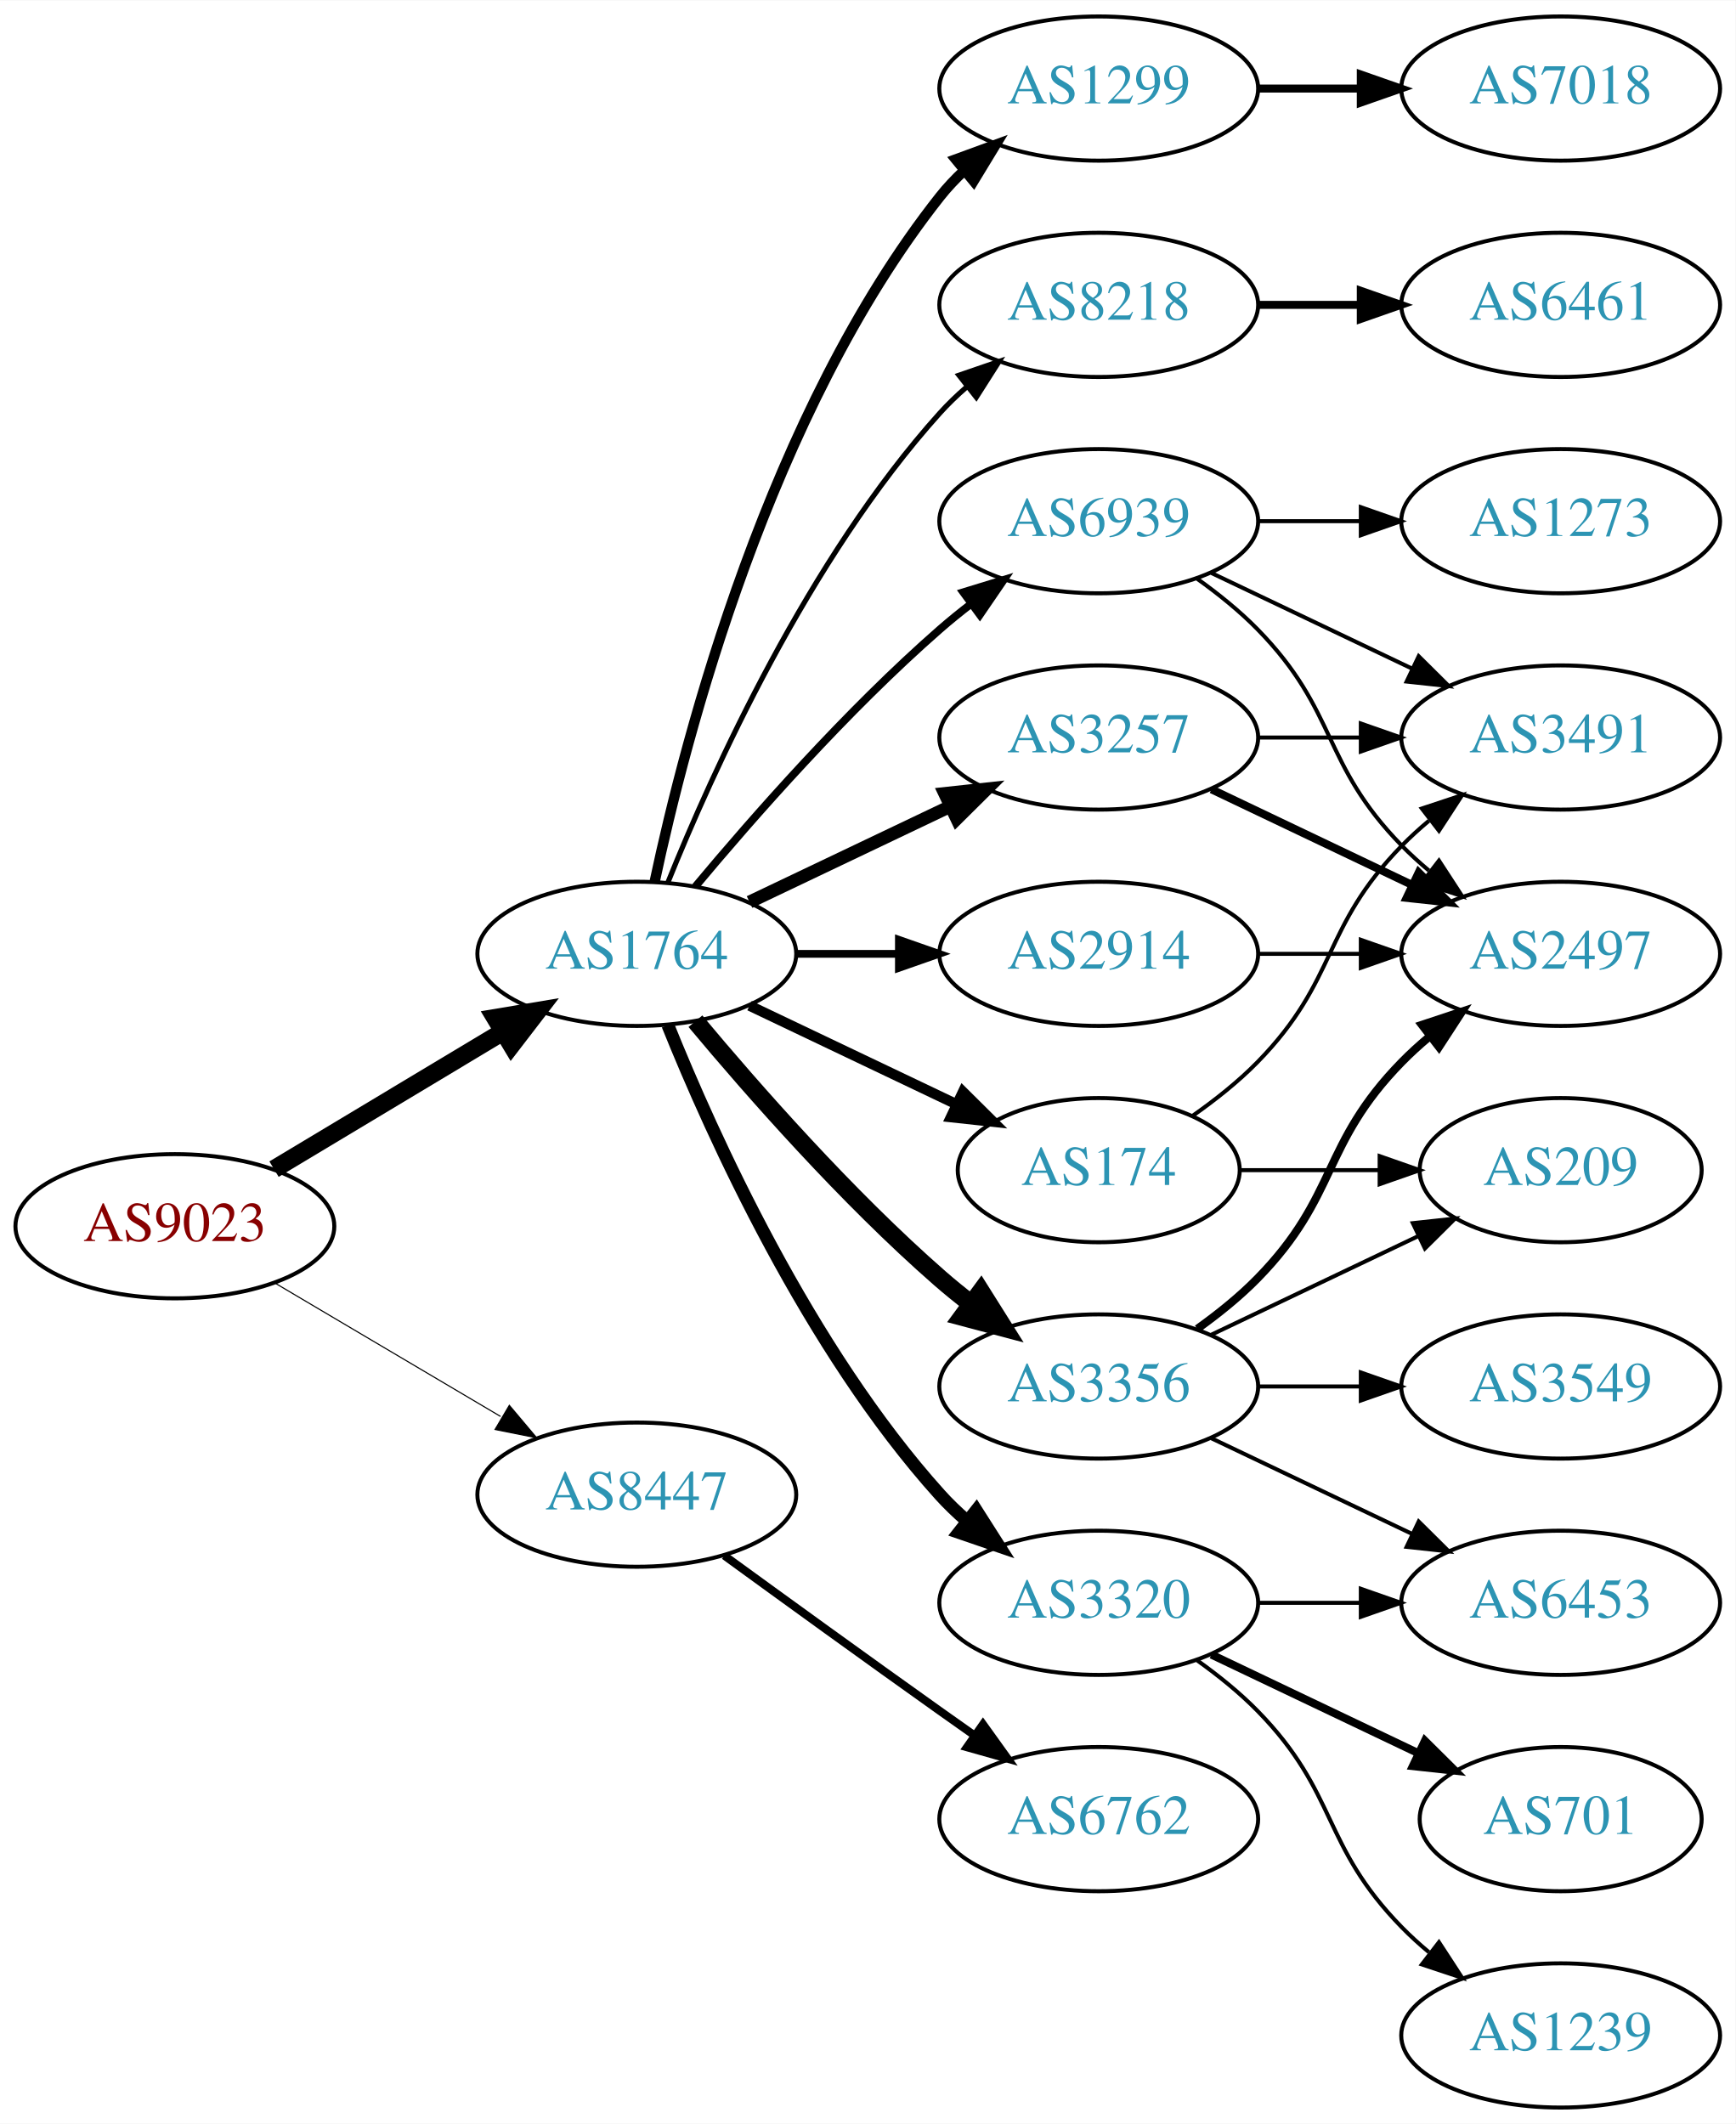
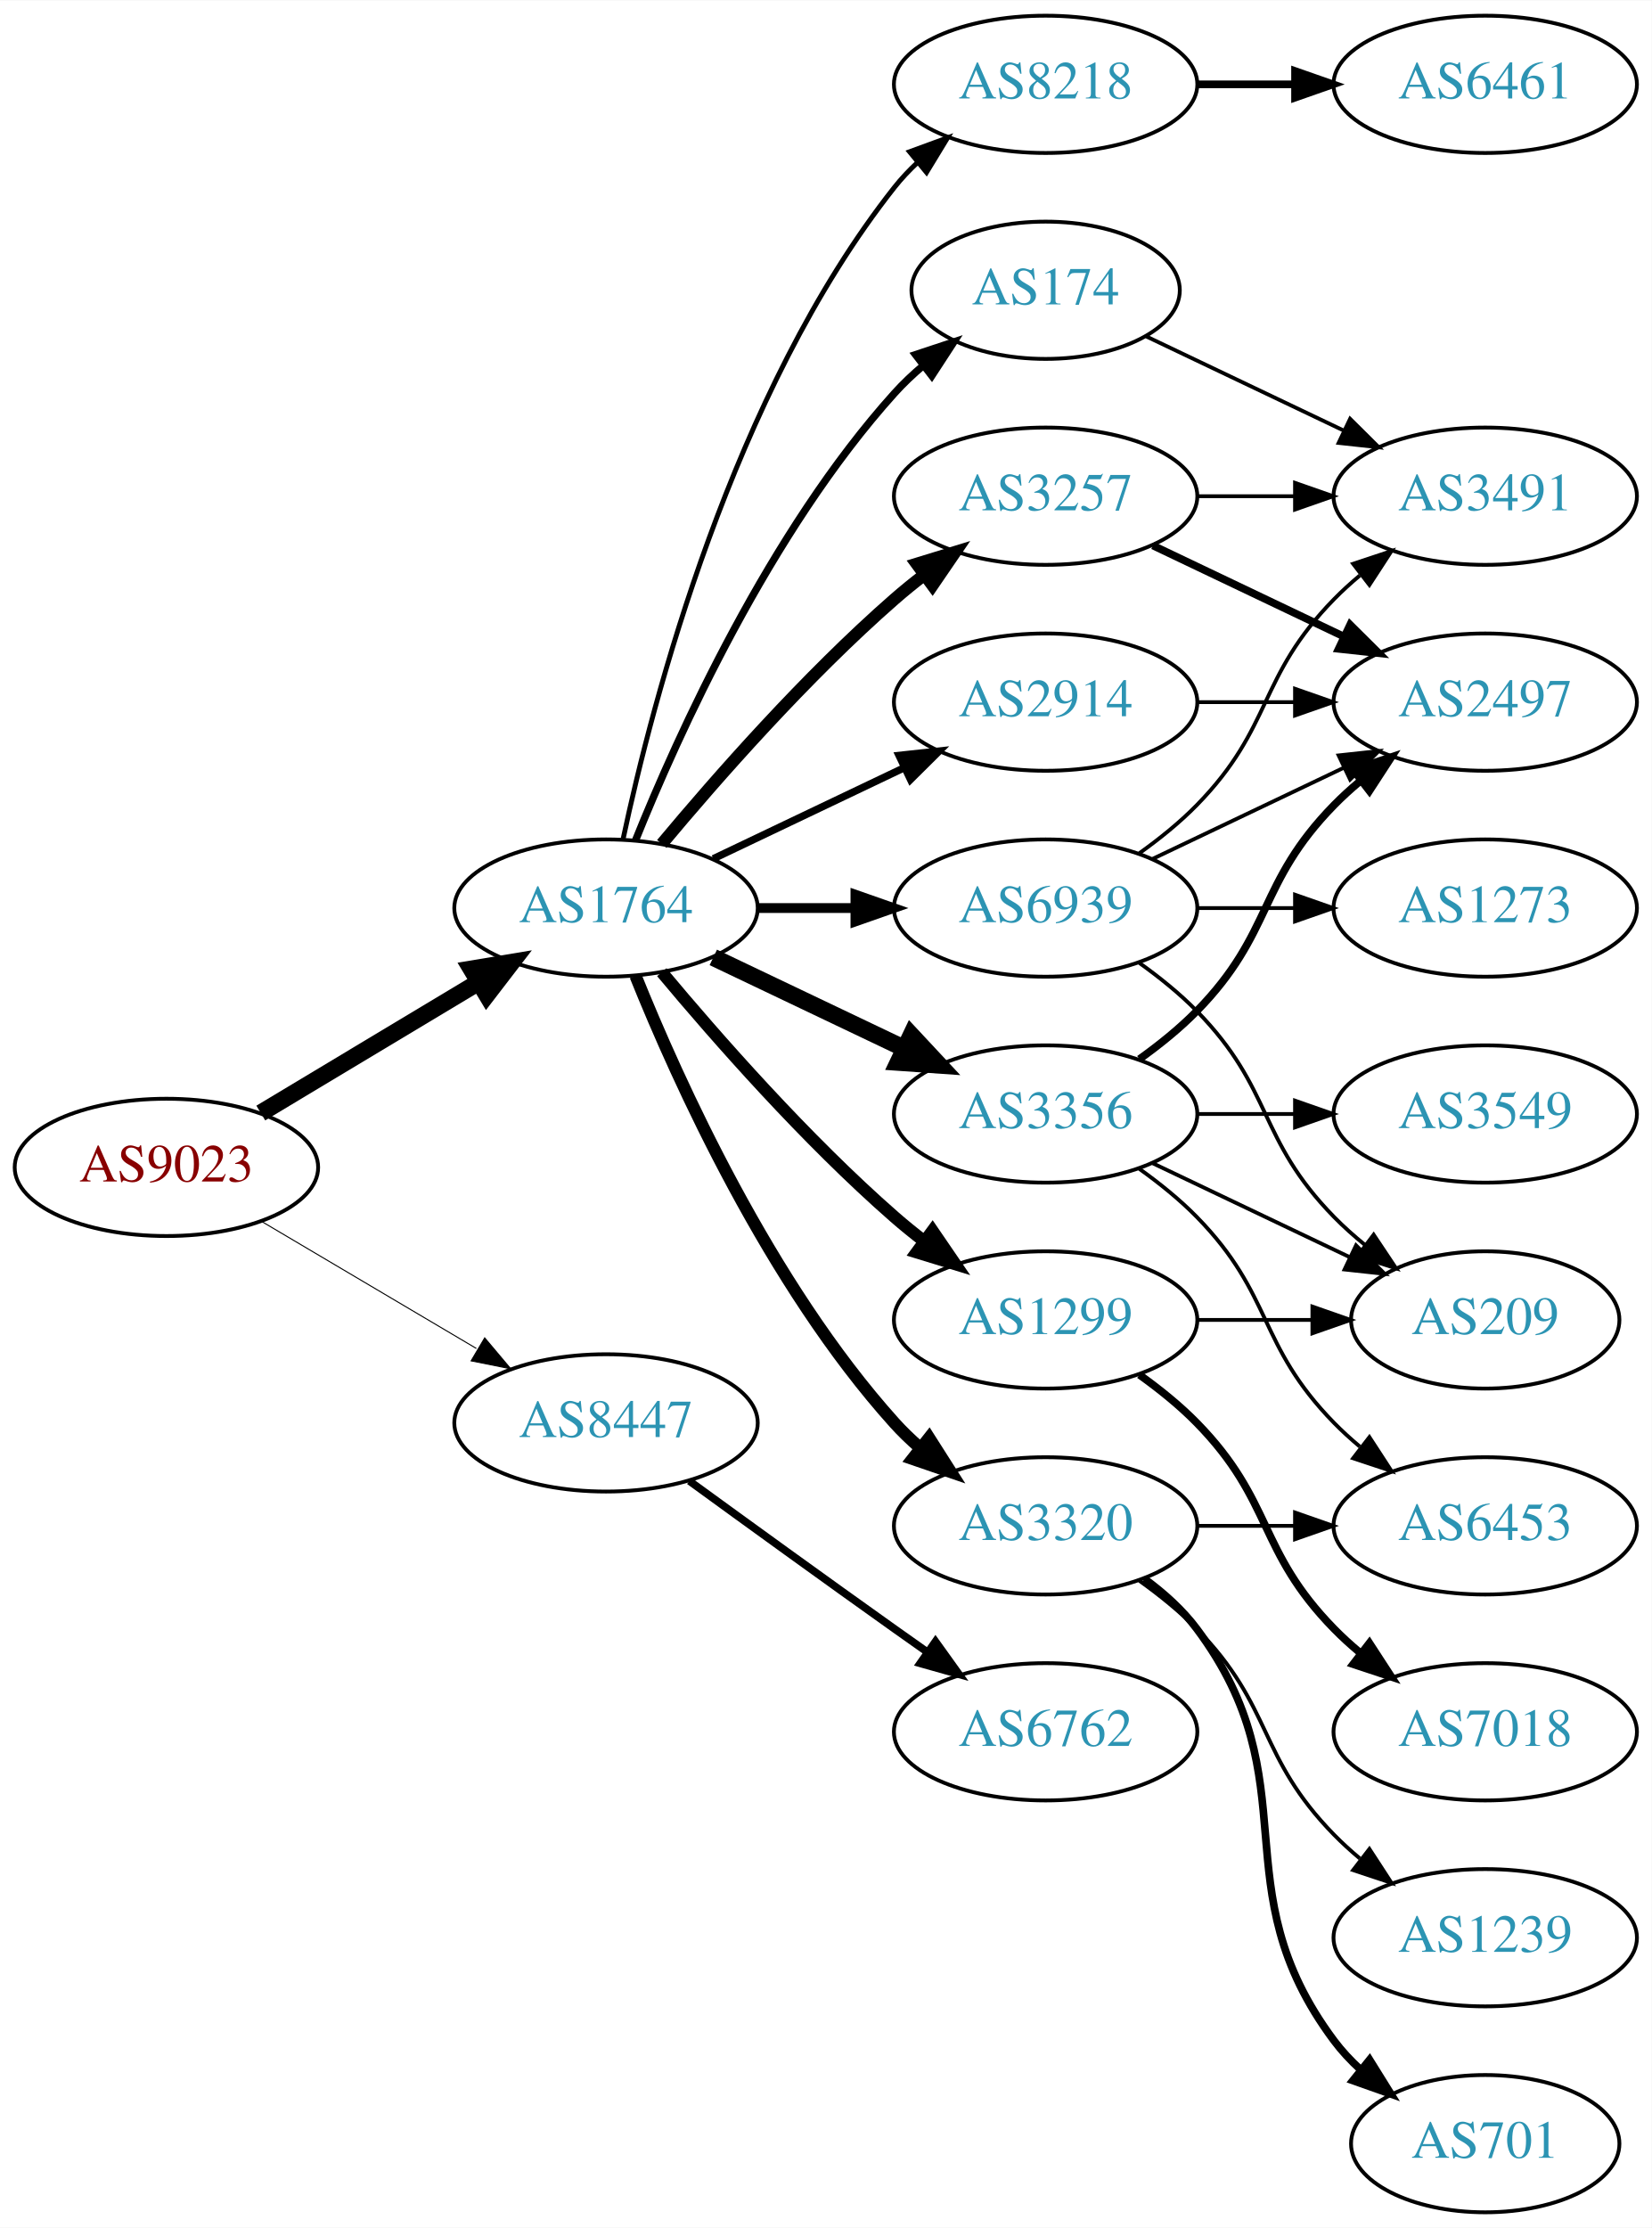
- <svg xmlns="http://www.w3.org/2000/svg" xmlns:xlink="http://www.w3.org/1999/xlink" width="433pt" height="530pt" viewBox="0.00 0.00 433.17 530.00">
-   <g id="graph0" class="graph" transform="scale(1 1) rotate(0) translate(4 526)">
-     <polygon fill="white" stroke="none" points="-4,4 -4,-526 429.172,-526 429.172,4 -4,4" />
+ <svg xmlns="http://www.w3.org/2000/svg" xmlns:xlink="http://www.w3.org/1999/xlink" width="433pt" height="584pt" viewBox="0.00 0.00 433.17 584.00">
+   <g id="graph0" class="graph" transform="scale(1 1) rotate(0) translate(4 580)">
+     <polygon fill="white" stroke="none" points="-4,4 -4,-580 429.172,-580 429.172,4 -4,4" />
    <g id="node1" class="node">
      <g id="a_node1">
        <a xlink:href="/asn/9023" xlink:title="AS9023 ~ Oesterreichische Lotterien GmbH [AT]">
-           <ellipse fill="#ffffff" stroke="black" cx="39.647" cy="-220" rx="39.794" ry="18" />
-           <text text-anchor="middle" x="39.647" y="-216.3" font-family="Times,serif" font-size="14.00" fill="#880000">AS9023</text>
+           <ellipse fill="#ffffff" stroke="black" cx="39.647" cy="-274" rx="39.794" ry="18" />
+           <text text-anchor="middle" x="39.647" y="-270.3" font-family="Times,serif" font-size="14.00" fill="#880000">AS9023</text>
        </a>
      </g>
    </g>
    <g id="node2" class="node">
      <g id="a_node2">
        <a xlink:href="/asn/1764" xlink:title="AS1764 ~ NEXTLAYER-AS [AT]">
-           <ellipse fill="#ffffff" stroke="black" cx="154.939" cy="-288" rx="39.794" ry="18" />
-           <text text-anchor="middle" x="154.939" y="-284.3" font-family="Times,serif" font-size="14.00" fill="#2c94b3">AS1764</text>
+           <ellipse fill="#ffffff" stroke="black" cx="154.939" cy="-342" rx="39.794" ry="18" />
+           <text text-anchor="middle" x="154.939" y="-338.3" font-family="Times,serif" font-size="14.00" fill="#2c94b3">AS1764</text>
        </a>
      </g>
    </g>
    <g id="edge1" class="edge">
-       <path fill="none" stroke="black" stroke-width="4.5" d="M64.396,-234.255C81.013,-244.229 103.409,-257.671 121.646,-268.617" />
-       <polygon fill="black" stroke="black" stroke-width="4.5" points="119.62,-271.993 130.221,-273.764 123.673,-265.241 119.62,-271.993" />
+       <path fill="none" stroke="black" stroke-width="4.5" d="M64.396,-288.255C81.013,-298.229 103.409,-311.671 121.646,-322.617" />
+       <polygon fill="black" stroke="black" stroke-width="4.5" points="119.62,-325.993 130.221,-327.764 123.673,-319.241 119.62,-325.993" />
    </g>
    <g id="node3" class="node">
      <g id="a_node3">
        <a xlink:href="/asn/8447" xlink:title="AS8447 ~ A1 Telekom Austria AG [AT]">
-           <ellipse fill="#ffffff" stroke="black" cx="154.939" cy="-153" rx="39.794" ry="18" />
-           <text text-anchor="middle" x="154.939" y="-149.3" font-family="Times,serif" font-size="14.00" fill="#2c94b3">AS8447</text>
+           <ellipse fill="#ffffff" stroke="black" cx="154.939" cy="-207" rx="39.794" ry="18" />
+           <text text-anchor="middle" x="154.939" y="-203.3" font-family="Times,serif" font-size="14.00" fill="#2c94b3">AS8447</text>
        </a>
      </g>
    </g>
    <g id="edge2" class="edge">
-       <path fill="none" stroke="black" stroke-width="0.273" d="M64.673,-205.791C81.045,-196.109 102.933,-183.165 120.936,-172.518" />
-       <polygon fill="black" stroke="black" stroke-width="0.273" points="123.122,-175.292 129.948,-167.188 119.558,-169.266 123.122,-175.292" />
+       <path fill="none" stroke="black" stroke-width="0.265" d="M64.673,-259.791C81.045,-250.109 102.933,-237.165 120.936,-226.518" />
+       <polygon fill="black" stroke="black" stroke-width="0.265" points="123.122,-229.292 129.948,-221.188 119.558,-223.266 123.122,-229.292" />
    </g>
    <g id="node4" class="node">
      <g id="a_node4">
        <a xlink:href="/asn/2914" xlink:title="AS2914 ~ NTT America, Inc. [US]">
-           <ellipse fill="#ffffff" stroke="black" cx="270.232" cy="-288" rx="39.794" ry="18" />
-           <text text-anchor="middle" x="270.232" y="-284.3" font-family="Times,serif" font-size="14.00" fill="#2c94b3">AS2914</text>
+           <ellipse fill="#ffffff" stroke="black" cx="270.232" cy="-396" rx="39.794" ry="18" />
+           <text text-anchor="middle" x="270.232" y="-392.3" font-family="Times,serif" font-size="14.00" fill="#2c94b3">AS2914</text>
        </a>
      </g>
    </g>
    <g id="edge3" class="edge">
-       <path fill="none" stroke="black" stroke-width="1.929" d="M194.612,-288C202.815,-288 211.579,-288 220.111,-288" />
-       <polygon fill="black" stroke="black" stroke-width="1.929" points="220.35,-291.5 230.35,-288 220.35,-284.5 220.35,-291.5" />
+       <path fill="none" stroke="black" stroke-width="1.929" d="M183.076,-354.934C198.07,-362.081 216.891,-371.052 233.114,-378.785" />
+       <polygon fill="black" stroke="black" stroke-width="1.929" points="231.784,-382.028 242.317,-383.171 234.796,-375.709 231.784,-382.028" />
    </g>
    <g id="node5" class="node">
      <g id="a_node5">
-         <a xlink:href="/asn/3257" xlink:title="AS3257 ~ GTT [DE]">
-           <ellipse fill="#ffffff" stroke="black" cx="270.232" cy="-342" rx="39.794" ry="18" />
-           <text text-anchor="middle" x="270.232" y="-338.3" font-family="Times,serif" font-size="14.00" fill="#2c94b3">AS3257</text>
+         <a xlink:href="/asn/3320" xlink:title="AS3320 ~ DTAG [DE]">
+           <ellipse fill="#ffffff" stroke="black" cx="270.232" cy="-180" rx="39.794" ry="18" />
+           <text text-anchor="middle" x="270.232" y="-176.3" font-family="Times,serif" font-size="14.00" fill="#2c94b3">AS3320</text>
        </a>
      </g>
    </g>
    <g id="edge4" class="edge">
-       <path fill="none" stroke="black" stroke-width="3.214" d="M183.076,-300.934C198.07,-308.081 216.891,-317.052 233.114,-324.785" />
-       <polygon fill="black" stroke="black" stroke-width="3.214" points="231.784,-328.028 242.317,-329.171 234.796,-321.709 231.784,-328.028" />
+       <path fill="none" stroke="black" stroke-width="3.214" d="M162.687,-324.213C173.738,-296.757 197.791,-243.422 230.586,-207 232.588,-204.776 234.807,-202.637 237.14,-200.603" />
+       <polygon fill="black" stroke="black" stroke-width="3.214" points="239.67,-203.065 245.359,-194.127 235.338,-197.567 239.67,-203.065" />
    </g>
    <g id="node6" class="node">
      <g id="a_node6">
-         <a xlink:href="/asn/3320" xlink:title="AS3320 ~ DTAG [DE]">
-           <ellipse fill="#ffffff" stroke="black" cx="270.232" cy="-126" rx="39.794" ry="18" />
-           <text text-anchor="middle" x="270.232" y="-122.3" font-family="Times,serif" font-size="14.00" fill="#2c94b3">AS3320</text>
+         <a xlink:href="/asn/3257" xlink:title="AS3257 ~ GTT [DE]">
+           <ellipse fill="#ffffff" stroke="black" cx="270.232" cy="-450" rx="39.794" ry="18" />
+           <text text-anchor="middle" x="270.232" y="-446.3" font-family="Times,serif" font-size="14.00" fill="#2c94b3">AS3257</text>
        </a>
      </g>
    </g>
    <g id="edge5" class="edge">
-       <path fill="none" stroke="black" stroke-width="3.214" d="M162.687,-270.213C173.738,-242.757 197.791,-189.422 230.586,-153 232.588,-150.776 234.807,-148.637 237.14,-146.603" />
-       <polygon fill="black" stroke="black" stroke-width="3.214" points="239.67,-149.065 245.359,-140.127 235.338,-143.567 239.67,-149.065" />
+       <path fill="none" stroke="black" stroke-width="3.214" d="M169.569,-358.817C183.852,-375.929 207.398,-402.745 230.586,-423 233.052,-425.154 235.69,-427.294 238.388,-429.372" />
+       <polygon fill="black" stroke="black" stroke-width="3.214" points="236.413,-432.264 246.542,-435.37 240.561,-426.625 236.413,-432.264" />
    </g>
    <g id="node7" class="node">
      <g id="a_node7">
        <a xlink:href="/asn/3356" xlink:title="AS3356 ~ Level 3 Parent, LLC [US]">
-           <ellipse fill="#ffffff" stroke="black" cx="270.232" cy="-180" rx="39.794" ry="18" />
-           <text text-anchor="middle" x="270.232" y="-176.3" font-family="Times,serif" font-size="14.00" fill="#2c94b3">AS3356</text>
+           <ellipse fill="#ffffff" stroke="black" cx="270.232" cy="-288" rx="39.794" ry="18" />
+           <text text-anchor="middle" x="270.232" y="-284.3" font-family="Times,serif" font-size="14.00" fill="#2c94b3">AS3356</text>
        </a>
      </g>
    </g>
    <g id="edge6" class="edge">
-       <path fill="none" stroke="black" stroke-width="4.5" d="M169.569,-271.183C183.852,-254.071 207.398,-227.255 230.586,-207 233.052,-204.846 235.69,-202.706 238.388,-200.628" />
-       <polygon fill="black" stroke="black" stroke-width="4.5" points="240.82,-203.727 246.542,-194.63 236.153,-197.384 240.82,-203.727" />
+       <path fill="none" stroke="black" stroke-width="4.5" d="M183.076,-329.066C198.07,-321.919 216.891,-312.948 233.114,-305.215" />
+       <polygon fill="black" stroke="black" stroke-width="4.5" points="234.985,-308.686 242.317,-300.829 231.596,-301.577 234.985,-308.686" />
    </g>
    <g id="node8" class="node">
      <g id="a_node8">
        <a xlink:href="/asn/174" xlink:title="AS174 ~ Cogent Communications [US]">
-           <ellipse fill="#ffffff" stroke="black" cx="270.232" cy="-234" rx="35.194" ry="18" />
-           <text text-anchor="middle" x="270.232" y="-230.3" font-family="Times,serif" font-size="14.00" fill="#2c94b3">AS174</text>
+           <ellipse fill="#ffffff" stroke="black" cx="270.232" cy="-504" rx="35.194" ry="18" />
+           <text text-anchor="middle" x="270.232" y="-500.3" font-family="Times,serif" font-size="14.00" fill="#2c94b3">AS174</text>
        </a>
      </g>
    </g>
    <g id="edge7" class="edge">
-       <path fill="none" stroke="black" stroke-width="2.571" d="M183.076,-275.066C198.508,-267.71 217.993,-258.423 234.528,-250.541" />
-       <polygon fill="black" stroke="black" stroke-width="2.571" points="236.349,-253.551 243.87,-246.089 233.337,-247.232 236.349,-253.551" />
+       <path fill="none" stroke="black" stroke-width="1.929" d="M162.687,-359.787C173.738,-387.243 197.791,-440.578 230.586,-477 232.902,-479.572 235.506,-482.03 238.242,-484.343" />
+       <polygon fill="black" stroke="black" stroke-width="1.929" points="236.108,-487.117 246.165,-490.448 240.38,-481.572 236.108,-487.117" />
    </g>
    <g id="node9" class="node">
      <g id="a_node9">
        <a xlink:href="/asn/1299" xlink:title="AS1299 ~ Telia Carrier [EU]">
-           <ellipse fill="#ffffff" stroke="black" cx="270.232" cy="-504" rx="39.794" ry="18" />
-           <text text-anchor="middle" x="270.232" y="-500.3" font-family="Times,serif" font-size="14.00" fill="#2c94b3">AS1299</text>
+           <ellipse fill="#ffffff" stroke="black" cx="270.232" cy="-234" rx="39.794" ry="18" />
+           <text text-anchor="middle" x="270.232" y="-230.3" font-family="Times,serif" font-size="14.00" fill="#2c94b3">AS1299</text>
        </a>
      </g>
    </g>
    <g id="edge8" class="edge">
-       <path fill="none" stroke="black" stroke-width="2.571" d="M159.43,-306.16C167.061,-342.03 188.052,-423.155 230.586,-477 232.393,-479.288 234.446,-481.462 236.641,-483.51" />
-       <polygon fill="black" stroke="black" stroke-width="2.571" points="234.552,-486.323 244.501,-489.966 238.995,-480.914 234.552,-486.323" />
+       <path fill="none" stroke="black" stroke-width="3.214" d="M169.569,-325.183C183.852,-308.071 207.398,-281.255 230.586,-261 233.052,-258.846 235.69,-256.706 238.388,-254.628" />
+       <polygon fill="black" stroke="black" stroke-width="3.214" points="240.561,-257.375 246.542,-248.63 236.413,-251.736 240.561,-257.375" />
    </g>
    <g id="node10" class="node">
      <g id="a_node10">
        <a xlink:href="/asn/8218" xlink:title="AS8218 ~ legacy Neotelecoms [FR]">
-           <ellipse fill="#ffffff" stroke="black" cx="270.232" cy="-450" rx="39.794" ry="18" />
-           <text text-anchor="middle" x="270.232" y="-446.3" font-family="Times,serif" font-size="14.00" fill="#2c94b3">AS8218</text>
+           <ellipse fill="#ffffff" stroke="black" cx="270.232" cy="-558" rx="39.794" ry="18" />
+           <text text-anchor="middle" x="270.232" y="-554.3" font-family="Times,serif" font-size="14.00" fill="#2c94b3">AS8218</text>
        </a>
      </g>
    </g>
    <g id="edge9" class="edge">
-       <path fill="none" stroke="black" stroke-width="1.286" d="M162.687,-305.787C173.738,-333.243 197.791,-386.578 230.586,-423 232.588,-425.224 234.807,-427.363 237.14,-429.397" />
-       <polygon fill="black" stroke="black" stroke-width="1.286" points="235.338,-432.433 245.359,-435.873 239.67,-426.935 235.338,-432.433" />
+       <path fill="none" stroke="black" stroke-width="1.286" d="M159.43,-360.16C167.061,-396.03 188.052,-477.155 230.586,-531 232.393,-533.288 234.446,-535.462 236.641,-537.51" />
+       <polygon fill="black" stroke="black" stroke-width="1.286" points="234.552,-540.323 244.501,-543.966 238.995,-534.914 234.552,-540.323" />
    </g>
    <g id="node11" class="node">
      <g id="a_node11">
        <a xlink:href="/asn/6939" xlink:title="AS6939 ~ Hurricane Electric LLC [US]">
-           <ellipse fill="#ffffff" stroke="black" cx="270.232" cy="-396" rx="39.794" ry="18" />
-           <text text-anchor="middle" x="270.232" y="-392.3" font-family="Times,serif" font-size="14.00" fill="#2c94b3">AS6939</text>
+           <ellipse fill="#ffffff" stroke="black" cx="270.232" cy="-342" rx="39.794" ry="18" />
+           <text text-anchor="middle" x="270.232" y="-338.3" font-family="Times,serif" font-size="14.00" fill="#2c94b3">AS6939</text>
        </a>
      </g>
    </g>
    <g id="edge10" class="edge">
-       <path fill="none" stroke="black" stroke-width="1.929" d="M169.569,-304.817C183.852,-321.929 207.398,-348.745 230.586,-369 233.052,-371.154 235.69,-373.294 238.388,-375.372" />
-       <polygon fill="black" stroke="black" stroke-width="1.929" points="236.413,-378.264 246.542,-381.37 240.561,-372.625 236.413,-378.264" />
+       <path fill="none" stroke="black" stroke-width="2.571" d="M194.612,-342C202.815,-342 211.579,-342 220.111,-342" />
+       <polygon fill="black" stroke="black" stroke-width="2.571" points="220.35,-345.5 230.35,-342 220.35,-338.5 220.35,-345.5" />
    </g>
    <g id="node21" class="node">
      <g id="a_node21">
        <a xlink:href="/asn/6762" xlink:title="AS6762 ~ TELECOM ITALIA SPARKLE S.p.A. [IT]">
-           <ellipse fill="#ffffff" stroke="black" cx="270.232" cy="-72" rx="39.794" ry="18" />
-           <text text-anchor="middle" x="270.232" y="-68.3" font-family="Times,serif" font-size="14.00" fill="#2c94b3">AS6762</text>
+           <ellipse fill="#ffffff" stroke="black" cx="270.232" cy="-126" rx="39.794" ry="18" />
+           <text text-anchor="middle" x="270.232" y="-122.3" font-family="Times,serif" font-size="14.00" fill="#2c94b3">AS6762</text>
        </a>
      </g>
    </g>
    <g id="edge24" class="edge">
-       <path fill="none" stroke="black" stroke-width="2" d="M176.788,-137.778C191.722,-126.909 212.335,-111.975 230.586,-99 233.406,-96.995 236.349,-94.915 239.297,-92.841" />
-       <polygon fill="black" stroke="black" stroke-width="2" points="241.344,-95.681 247.522,-87.074 237.325,-89.95 241.344,-95.681" />
+       <path fill="none" stroke="black" stroke-width="2" d="M176.788,-191.778C191.722,-180.909 212.335,-165.975 230.586,-153 233.406,-150.995 236.349,-148.915 239.297,-146.841" />
+       <polygon fill="black" stroke="black" stroke-width="2" points="241.344,-149.681 247.522,-141.074 237.325,-143.95 241.344,-149.681" />
+     </g>
+     <g id="node16" class="node">
+       <g id="a_node16">
+         <a xlink:href="/asn/2497" xlink:title="AS2497 ~ Internet Initiative Japan Inc. [JP]">
+           <ellipse fill="#ffffff" stroke="black" cx="385.525" cy="-396" rx="39.794" ry="18" />
+           <text text-anchor="middle" x="385.525" y="-392.3" font-family="Times,serif" font-size="14.00" fill="#2c94b3">AS2497</text>
+         </a>
+       </g>
+     </g>
+     <g id="edge29" class="edge">
+       <path fill="none" stroke="black" d="M309.905,-396C318.108,-396 326.872,-396 335.404,-396" />
+       <polygon fill="black" stroke="black" points="335.643,-399.5 345.643,-396 335.643,-392.5 335.643,-399.5" />
+     </g>
+     <g id="node12" class="node">
+       <g id="a_node12">
+         <a xlink:href="/asn/701" xlink:title="AS701 ~ UUNET [US]">
+           <ellipse fill="#ffffff" stroke="black" cx="385.525" cy="-18" rx="35.194" ry="18" />
+           <text text-anchor="middle" x="385.525" y="-14.3" font-family="Times,serif" font-size="14.00" fill="#2c94b3">AS701</text>
+         </a>
+       </g>
+     </g>
+     <g id="edge11" class="edge">
+       <path fill="none" stroke="black" stroke-width="2" d="M296.163,-166.118C301.239,-162.389 306.157,-157.984 309.879,-153 340.15,-112.458 315.607,-85.542 345.879,-45 347.887,-42.311 350.242,-39.791 352.784,-37.455" />
+       <polygon fill="black" stroke="black" stroke-width="2" points="355.198,-40.004 360.799,-31.011 350.812,-34.548 355.198,-40.004" />
    </g>
    <g id="node13" class="node">
      <g id="a_node13">
-         <a xlink:href="/asn/2497" xlink:title="AS2497 ~ Internet Initiative Japan Inc. [JP]">
-           <ellipse fill="#ffffff" stroke="black" cx="385.525" cy="-288" rx="39.794" ry="18" />
-           <text text-anchor="middle" x="385.525" y="-284.3" font-family="Times,serif" font-size="14.00" fill="#2c94b3">AS2497</text>
-         </a>
-       </g>
-     </g>
-     <g id="edge28" class="edge">
-       <path fill="none" stroke="black" d="M309.905,-288C318.108,-288 326.872,-288 335.404,-288" />
-       <polygon fill="black" stroke="black" points="335.643,-291.5 345.643,-288 335.643,-284.5 335.643,-291.5" />
-     </g>
-     <g id="edge15" class="edge">
-       <path fill="none" stroke="black" stroke-width="2" d="M298.369,-329.066C313.363,-321.919 332.184,-312.948 348.407,-305.215" />
-       <polygon fill="black" stroke="black" stroke-width="2" points="350.089,-308.291 357.61,-300.829 347.077,-301.972 350.089,-308.291" />
-     </g>
-     <g id="node16" class="node">
-       <g id="a_node16">
-         <a xlink:href="/asn/3491" xlink:title="AS3491 ~ PCCW Global, Inc. [US]">
-           <ellipse fill="#ffffff" stroke="black" cx="385.525" cy="-342" rx="39.794" ry="18" />
-           <text text-anchor="middle" x="385.525" y="-338.3" font-family="Times,serif" font-size="14.00" fill="#2c94b3">AS3491</text>
-         </a>
-       </g>
-     </g>
-     <g id="edge16" class="edge">
-       <path fill="none" stroke="black" d="M309.905,-342C318.108,-342 326.872,-342 335.404,-342" />
-       <polygon fill="black" stroke="black" points="335.643,-345.5 345.643,-342 335.643,-338.5 335.643,-345.5" />
+         <a xlink:href="/asn/1239" xlink:title="AS1239 ~ Sprint [US]">
+           <ellipse fill="#ffffff" stroke="black" cx="385.525" cy="-72" rx="39.794" ry="18" />
+           <text text-anchor="middle" x="385.525" y="-68.3" font-family="Times,serif" font-size="14.00" fill="#2c94b3">AS1239</text>
+         </a>
+       </g>
+     </g>
+     <g id="edge12" class="edge">
+       <path fill="none" stroke="black" d="M294.826,-165.611C300.082,-161.852 305.414,-157.563 309.879,-153 330.051,-132.383 325.706,-119.617 345.879,-99 347.972,-96.861 350.255,-94.782 352.632,-92.79" />
+       <polygon fill="black" stroke="black" points="355.15,-95.268 360.931,-86.389 350.875,-89.725 355.15,-95.268" />
    </g>
    <g id="node14" class="node">
      <g id="a_node14">
        <a xlink:href="/asn/6453" xlink:title="AS6453 ~ TATA COMMUNICATIONS (AMERICA) INC [US]">
-           <ellipse fill="#ffffff" stroke="black" cx="385.525" cy="-126" rx="39.794" ry="18" />
-           <text text-anchor="middle" x="385.525" y="-122.3" font-family="Times,serif" font-size="14.00" fill="#2c94b3">AS6453</text>
-         </a>
-       </g>
-     </g>
-     <g id="edge19" class="edge">
-       <path fill="none" stroke="black" d="M309.905,-126C318.108,-126 326.872,-126 335.404,-126" />
-       <polygon fill="black" stroke="black" points="335.643,-129.5 345.643,-126 335.643,-122.5 335.643,-129.5" />
+           <ellipse fill="#ffffff" stroke="black" cx="385.525" cy="-180" rx="39.794" ry="18" />
+           <text text-anchor="middle" x="385.525" y="-176.3" font-family="Times,serif" font-size="14.00" fill="#2c94b3">AS6453</text>
+         </a>
+       </g>
+     </g>
+     <g id="edge13" class="edge">
+       <path fill="none" stroke="black" d="M309.905,-180C318.108,-180 326.872,-180 335.404,-180" />
+       <polygon fill="black" stroke="black" points="335.643,-183.5 345.643,-180 335.643,-176.5 335.643,-183.5" />
+     </g>
+     <g id="node15" class="node">
+       <g id="a_node15">
+         <a xlink:href="/asn/3491" xlink:title="AS3491 ~ PCCW Global, Inc. [US]">
+           <ellipse fill="#ffffff" stroke="black" cx="385.525" cy="-450" rx="39.794" ry="18" />
+           <text text-anchor="middle" x="385.525" y="-446.3" font-family="Times,serif" font-size="14.00" fill="#2c94b3">AS3491</text>
+         </a>
+       </g>
+     </g>
+     <g id="edge14" class="edge">
+       <path fill="none" stroke="black" d="M309.905,-450C318.108,-450 326.872,-450 335.404,-450" />
+       <polygon fill="black" stroke="black" points="335.643,-453.5 345.643,-450 335.643,-446.5 335.643,-453.5" />
+     </g>
+     <g id="edge15" class="edge">
+       <path fill="none" stroke="black" stroke-width="2" d="M298.369,-437.066C313.363,-429.919 332.184,-420.948 348.407,-413.215" />
+       <polygon fill="black" stroke="black" stroke-width="2" points="350.089,-416.291 357.61,-408.829 347.077,-409.972 350.089,-416.291" />
+     </g>
+     <g id="edge16" class="edge">
+       <path fill="none" stroke="black" d="M294.826,-273.611C300.082,-269.852 305.414,-265.563 309.879,-261 330.051,-240.383 325.706,-227.617 345.879,-207 347.972,-204.861 350.255,-202.782 352.632,-200.79" />
+       <polygon fill="black" stroke="black" points="355.15,-203.268 360.931,-194.389 350.875,-197.725 355.15,-203.268" />
+     </g>
+     <g id="edge18" class="edge">
+       <path fill="none" stroke="black" stroke-width="2" d="M294.826,-302.389C300.082,-306.148 305.414,-310.437 309.879,-315 330.051,-335.617 325.706,-348.383 345.879,-369 347.972,-371.139 350.255,-373.218 352.632,-375.21" />
+       <polygon fill="black" stroke="black" stroke-width="2" points="350.875,-378.275 360.931,-381.611 355.15,-372.732 350.875,-378.275" />
    </g>
    <g id="node17" class="node">
      <g id="a_node17">
-         <a xlink:href="/asn/701" xlink:title="AS701 ~ UUNET [US]">
-           <ellipse fill="#ffffff" stroke="black" cx="385.525" cy="-72" rx="35.194" ry="18" />
-           <text text-anchor="middle" x="385.525" y="-68.3" font-family="Times,serif" font-size="14.00" fill="#2c94b3">AS701</text>
+         <a xlink:href="/asn/3549" xlink:title="AS3549 ~ Level 3 Parent, LLC [US]">
+           <ellipse fill="#ffffff" stroke="black" cx="385.525" cy="-288" rx="39.794" ry="18" />
+           <text text-anchor="middle" x="385.525" y="-284.3" font-family="Times,serif" font-size="14.00" fill="#2c94b3">AS3549</text>
        </a>
      </g>
    </g>
    <g id="edge17" class="edge">
-       <path fill="none" stroke="black" stroke-width="2" d="M298.369,-113.066C313.801,-105.71 333.286,-96.423 349.821,-88.541" />
-       <polygon fill="black" stroke="black" stroke-width="2" points="351.642,-91.551 359.163,-84.089 348.63,-85.232 351.642,-91.551" />
+       <path fill="none" stroke="black" d="M309.905,-288C318.108,-288 326.872,-288 335.404,-288" />
+       <polygon fill="black" stroke="black" points="335.643,-291.5 345.643,-288 335.643,-284.5 335.643,-291.5" />
    </g>
    <g id="node18" class="node">
      <g id="a_node18">
-         <a xlink:href="/asn/1239" xlink:title="AS1239 ~ Sprint [US]">
-           <ellipse fill="#ffffff" stroke="black" cx="385.525" cy="-18" rx="39.794" ry="18" />
-           <text text-anchor="middle" x="385.525" y="-14.3" font-family="Times,serif" font-size="14.00" fill="#2c94b3">AS1239</text>
-         </a>
-       </g>
-     </g>
-     <g id="edge18" class="edge">
-       <path fill="none" stroke="black" d="M294.826,-111.611C300.082,-107.852 305.414,-103.563 309.879,-99 330.051,-78.383 325.706,-65.617 345.879,-45 347.972,-42.861 350.255,-40.782 352.632,-38.79" />
-       <polygon fill="black" stroke="black" points="355.15,-41.268 360.931,-32.389 350.875,-35.725 355.15,-41.268" />
-     </g>
-     <g id="node12" class="node">
-       <g id="a_node12">
-         <a xlink:href="/asn/3549" xlink:title="AS3549 ~ Level 3 Parent, LLC [US]">
-           <ellipse fill="#ffffff" stroke="black" cx="385.525" cy="-180" rx="39.794" ry="18" />
-           <text text-anchor="middle" x="385.525" y="-176.3" font-family="Times,serif" font-size="14.00" fill="#2c94b3">AS3549</text>
-         </a>
-       </g>
-     </g>
-     <g id="edge11" class="edge">
-       <path fill="none" stroke="black" d="M309.905,-180C318.108,-180 326.872,-180 335.404,-180" />
-       <polygon fill="black" stroke="black" points="335.643,-183.5 345.643,-180 335.643,-176.5 335.643,-183.5" />
-     </g>
-     <g id="edge12" class="edge">
-       <path fill="none" stroke="black" stroke-width="2" d="M294.826,-194.389C300.082,-198.148 305.414,-202.437 309.879,-207 330.051,-227.617 325.706,-240.383 345.879,-261 347.972,-263.139 350.255,-265.218 352.632,-267.21" />
-       <polygon fill="black" stroke="black" stroke-width="2" points="350.875,-270.275 360.931,-273.611 355.15,-264.732 350.875,-270.275" />
-     </g>
-     <g id="edge13" class="edge">
-       <path fill="none" stroke="black" d="M298.369,-167.066C313.363,-159.919 332.184,-150.948 348.407,-143.215" />
-       <polygon fill="black" stroke="black" points="350.089,-146.291 357.61,-138.829 347.077,-139.972 350.089,-146.291" />
-     </g>
-     <g id="node15" class="node">
-       <g id="a_node15">
        <a xlink:href="/asn/209" xlink:title="AS209 ~ CenturyLink Communications, LLC [US]">
          <ellipse fill="#ffffff" stroke="black" cx="385.525" cy="-234" rx="35.194" ry="18" />
          <text text-anchor="middle" x="385.525" y="-230.3" font-family="Times,serif" font-size="14.00" fill="#2c94b3">AS209</text>
        </a>
      </g>
    </g>
-     <g id="edge14" class="edge">
-       <path fill="none" stroke="black" d="M298.369,-192.934C313.801,-200.29 333.286,-209.577 349.821,-217.459" />
-       <polygon fill="black" stroke="black" points="348.63,-220.768 359.163,-221.911 351.642,-214.449 348.63,-220.768" />
+     <g id="edge19" class="edge">
+       <path fill="none" stroke="black" d="M298.369,-275.066C313.801,-267.71 333.286,-258.423 349.821,-250.541" />
+       <polygon fill="black" stroke="black" points="351.642,-253.551 359.163,-246.089 348.63,-247.232 351.642,-253.551" />
+     </g>
+     <g id="edge20" class="edge">
+       <path fill="none" stroke="black" d="M296.658,-491.881C311.96,-484.587 331.684,-475.186 348.565,-467.14" />
+       <polygon fill="black" stroke="black" points="350.085,-470.293 357.606,-462.831 347.073,-463.974 350.085,-470.293" />
+     </g>
+     <g id="edge23" class="edge">
+       <path fill="none" stroke="black" d="M309.905,-234C319.61,-234 330.101,-234 340.064,-234" />
+       <polygon fill="black" stroke="black" points="340.2,-237.5 350.2,-234 340.2,-230.5 340.2,-237.5" />
+     </g>
+     <g id="node20" class="node">
+       <g id="a_node20">
+         <a xlink:href="/asn/7018" xlink:title="AS7018 ~ AT&amp;T Services, Inc. [US]">
+           <ellipse fill="#ffffff" stroke="black" cx="385.525" cy="-126" rx="39.794" ry="18" />
+           <text text-anchor="middle" x="385.525" y="-122.3" font-family="Times,serif" font-size="14.00" fill="#2c94b3">AS7018</text>
+         </a>
+       </g>
    </g>
    <g id="edge22" class="edge">
-       <path fill="none" stroke="black" d="M305.531,-234C316.402,-234 328.579,-234 340.057,-234" />
-       <polygon fill="black" stroke="black" points="340.343,-237.5 350.343,-234 340.343,-230.5 340.343,-237.5" />
-     </g>
-     <g id="edge21" class="edge">
-       <path fill="none" stroke="black" d="M293.615,-247.532C299.257,-251.49 305.071,-256.086 309.879,-261 330.051,-281.617 325.706,-294.383 345.879,-315 347.972,-317.139 350.255,-319.218 352.632,-321.21" />
-       <polygon fill="black" stroke="black" points="350.875,-324.275 360.931,-327.611 355.15,-318.732 350.875,-324.275" />
+       <path fill="none" stroke="black" stroke-width="2" d="M294.826,-219.611C300.082,-215.852 305.414,-211.563 309.879,-207 330.051,-186.383 325.706,-173.617 345.879,-153 347.972,-150.861 350.255,-148.782 352.632,-146.79" />
+       <polygon fill="black" stroke="black" stroke-width="2" points="355.15,-149.268 360.931,-140.389 350.875,-143.725 355.15,-149.268" />
    </g>
    <g id="node19" class="node">
      <g id="a_node19">
-         <a xlink:href="/asn/7018" xlink:title="AS7018 ~ AT&amp;T Services, Inc. [US]">
-           <ellipse fill="#ffffff" stroke="black" cx="385.525" cy="-504" rx="39.794" ry="18" />
-           <text text-anchor="middle" x="385.525" y="-500.3" font-family="Times,serif" font-size="14.00" fill="#2c94b3">AS7018</text>
-         </a>
-       </g>
-     </g>
-     <g id="edge20" class="edge">
-       <path fill="none" stroke="black" stroke-width="2" d="M309.905,-504C318.108,-504 326.872,-504 335.404,-504" />
-       <polygon fill="black" stroke="black" stroke-width="2" points="335.643,-507.5 345.643,-504 335.643,-500.5 335.643,-507.5" />
-     </g>
-     <g id="node20" class="node">
-       <g id="a_node20">
        <a xlink:href="/asn/6461" xlink:title="AS6461 ~ Zayo Bandwidth [US]">
-           <ellipse fill="#ffffff" stroke="black" cx="385.525" cy="-450" rx="39.794" ry="18" />
-           <text text-anchor="middle" x="385.525" y="-446.3" font-family="Times,serif" font-size="14.00" fill="#2c94b3">AS6461</text>
-         </a>
-       </g>
-     </g>
-     <g id="edge23" class="edge">
-       <path fill="none" stroke="black" stroke-width="2" d="M309.905,-450C318.108,-450 326.872,-450 335.404,-450" />
-       <polygon fill="black" stroke="black" stroke-width="2" points="335.643,-453.5 345.643,-450 335.643,-446.5 335.643,-453.5" />
+           <ellipse fill="#ffffff" stroke="black" cx="385.525" cy="-558" rx="39.794" ry="18" />
+           <text text-anchor="middle" x="385.525" y="-554.3" font-family="Times,serif" font-size="14.00" fill="#2c94b3">AS6461</text>
+         </a>
+       </g>
+     </g>
+     <g id="edge21" class="edge">
+       <path fill="none" stroke="black" stroke-width="2" d="M309.905,-558C318.108,-558 326.872,-558 335.404,-558" />
+       <polygon fill="black" stroke="black" stroke-width="2" points="335.643,-561.5 345.643,-558 335.643,-554.5 335.643,-561.5" />
+     </g>
+     <g id="edge25" class="edge">
+       <path fill="none" stroke="black" d="M294.826,-356.389C300.082,-360.148 305.414,-364.437 309.879,-369 330.051,-389.617 325.706,-402.383 345.879,-423 347.972,-425.139 350.255,-427.218 352.632,-429.21" />
+       <polygon fill="black" stroke="black" points="350.875,-432.275 360.931,-435.611 355.15,-426.732 350.875,-432.275" />
    </g>
    <g id="edge26" class="edge">
-       <path fill="none" stroke="black" d="M294.826,-381.611C300.082,-377.852 305.414,-373.563 309.879,-369 330.051,-348.383 325.706,-335.617 345.879,-315 347.972,-312.861 350.255,-310.782 352.632,-308.79" />
-       <polygon fill="black" stroke="black" points="355.15,-311.268 360.931,-302.389 350.875,-305.725 355.15,-311.268" />
+       <path fill="none" stroke="black" d="M298.369,-354.934C313.363,-362.081 332.184,-371.052 348.407,-378.785" />
+       <polygon fill="black" stroke="black" points="347.077,-382.028 357.61,-383.171 350.089,-375.709 347.077,-382.028" />
    </g>
    <g id="edge27" class="edge">
-       <path fill="none" stroke="black" d="M298.369,-383.066C313.363,-375.919 332.184,-366.948 348.407,-359.215" />
-       <polygon fill="black" stroke="black" points="350.089,-362.291 357.61,-354.829 347.077,-355.972 350.089,-362.291" />
+       <path fill="none" stroke="black" d="M294.826,-327.611C300.082,-323.852 305.414,-319.563 309.879,-315 330.051,-294.383 325.706,-281.617 345.879,-261 348.358,-258.466 351.105,-256.017 353.957,-253.696" />
+       <polygon fill="black" stroke="black" points="356.26,-256.343 362.142,-247.532 352.049,-250.752 356.26,-256.343" />
    </g>
    <g id="node22" class="node">
      <g id="a_node22">
        <a xlink:href="/asn/1273" xlink:title="AS1273 ~ Vodafone Group PLC [EU]">
-           <ellipse fill="#ffffff" stroke="black" cx="385.525" cy="-396" rx="39.794" ry="18" />
-           <text text-anchor="middle" x="385.525" y="-392.3" font-family="Times,serif" font-size="14.00" fill="#2c94b3">AS1273</text>
-         </a>
-       </g>
-     </g>
-     <g id="edge25" class="edge">
-       <path fill="none" stroke="black" d="M309.905,-396C318.108,-396 326.872,-396 335.404,-396" />
-       <polygon fill="black" stroke="black" points="335.643,-399.5 345.643,-396 335.643,-392.5 335.643,-399.5" />
+           <ellipse fill="#ffffff" stroke="black" cx="385.525" cy="-342" rx="39.794" ry="18" />
+           <text text-anchor="middle" x="385.525" y="-338.3" font-family="Times,serif" font-size="14.00" fill="#2c94b3">AS1273</text>
+         </a>
+       </g>
+     </g>
+     <g id="edge28" class="edge">
+       <path fill="none" stroke="black" d="M309.905,-342C318.108,-342 326.872,-342 335.404,-342" />
+       <polygon fill="black" stroke="black" points="335.643,-345.5 345.643,-342 335.643,-338.5 335.643,-345.5" />
    </g>
  </g>
</svg>
